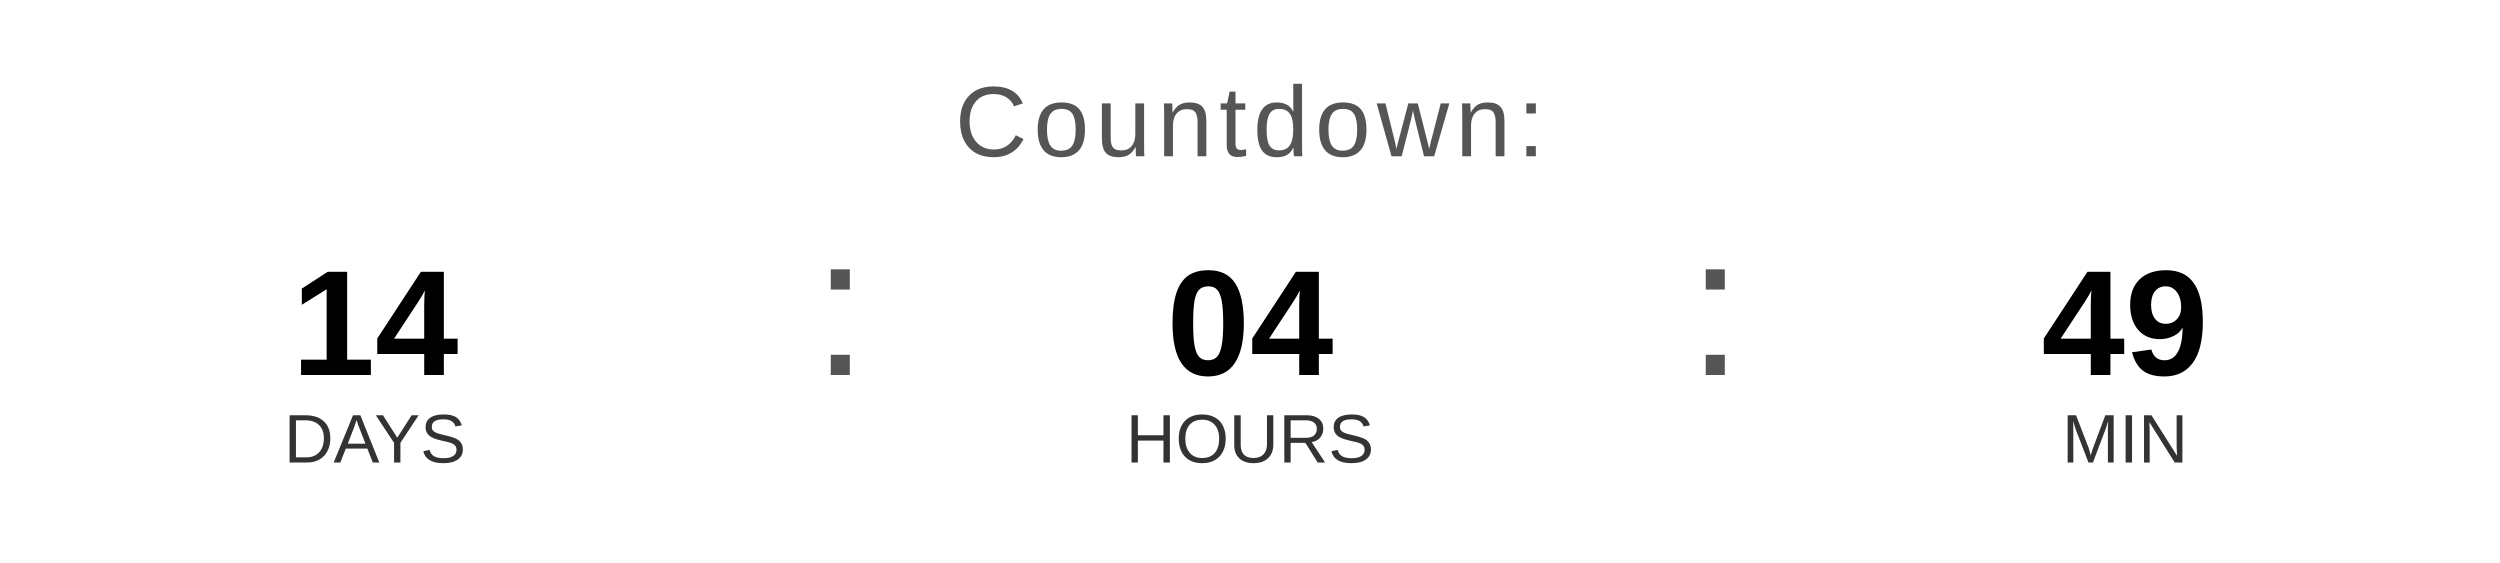
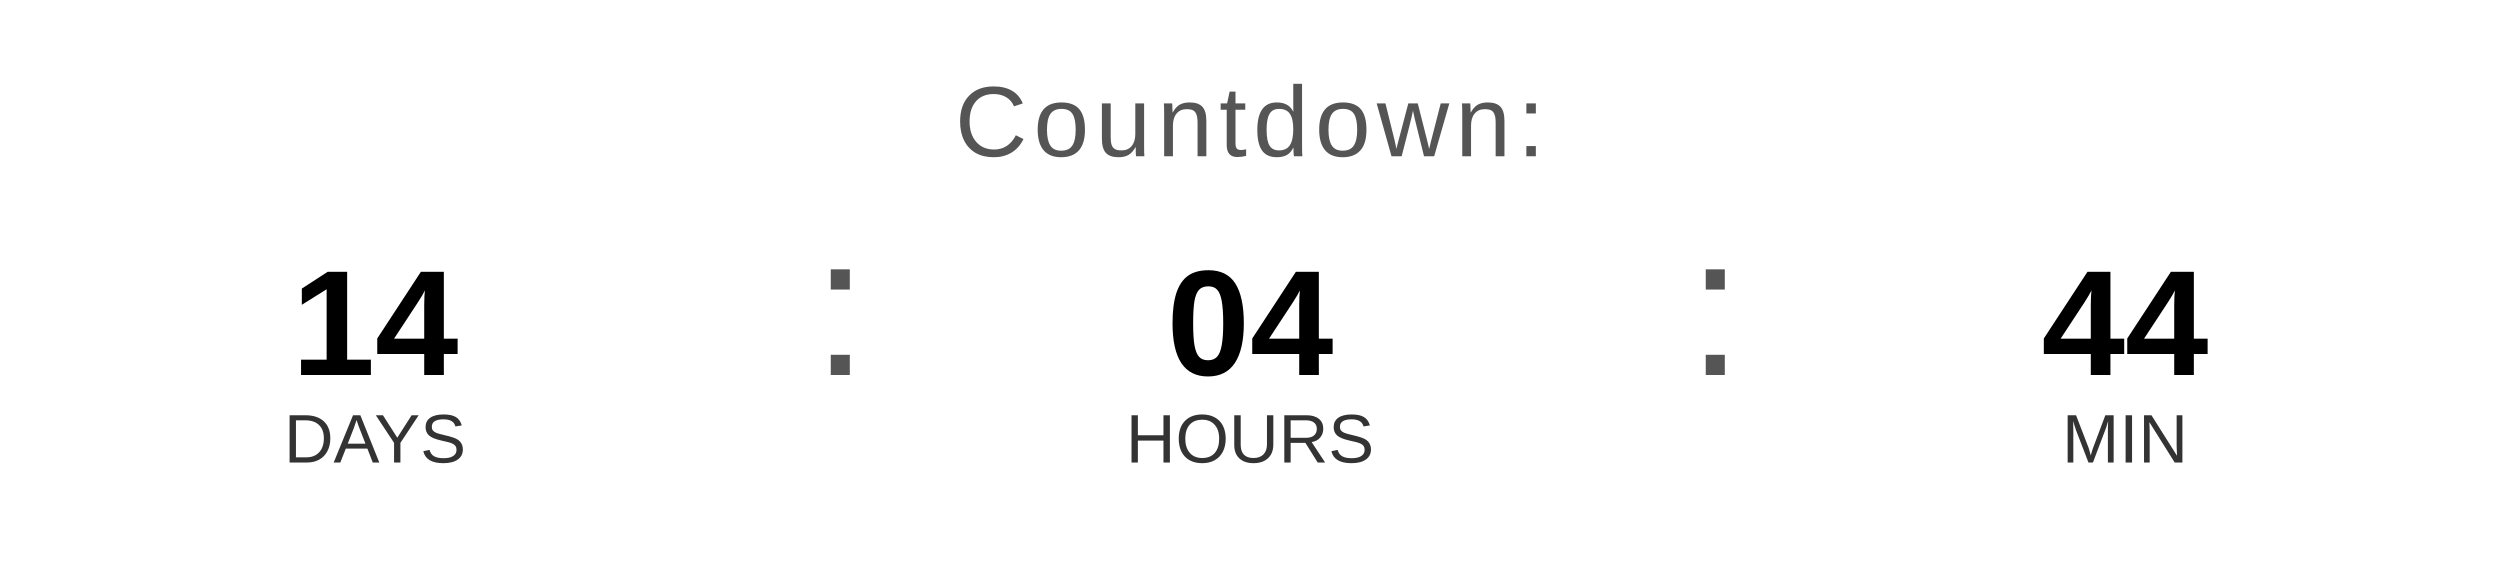
<svg xmlns="http://www.w3.org/2000/svg" width="400" height="90" viewBox="0 0 400 90">
  <text x="200" y="25" font-family="Arial, Helvetica, sans-serif" font-size="16" fill="#555555" text-anchor="middle" letter-spacing="1">
    Countdown:
  </text>
  <text x="60" y="60" font-family="Arial, Helvetica, sans-serif" font-size="24" font-weight="bold" fill="#000000" text-anchor="middle">14</text>
  <text x="60" y="74" font-family="Arial, Helvetica, sans-serif" font-size="11" fill="#333333" text-anchor="middle">DAYS</text>
  <text x="130" y="60" font-family="Arial, sans-serif" font-size="32" fill="#555555">:</text>
  <text x="200" y="60" font-family="Arial, Helvetica, sans-serif" font-size="24" font-weight="bold" fill="#000000" text-anchor="middle">04</text>
  <text x="200" y="74" font-family="Arial, Helvetica, sans-serif" font-size="11" fill="#333333" text-anchor="middle">HOURS</text>
  <text x="270" y="60" font-family="Arial, sans-serif" font-size="32" fill="#555555">:</text>
-   <text x="340" y="60" font-family="Arial, Helvetica, sans-serif" font-size="24" font-weight="bold" fill="#000000" text-anchor="middle">49</text>
+   <text x="340" y="60" font-family="Arial, Helvetica, sans-serif" font-size="24" font-weight="bold" fill="#000000" text-anchor="middle">44</text>
  <text x="340" y="74" font-family="Arial, Helvetica, sans-serif" font-size="11" fill="#333333" text-anchor="middle">MIN</text>
</svg>
